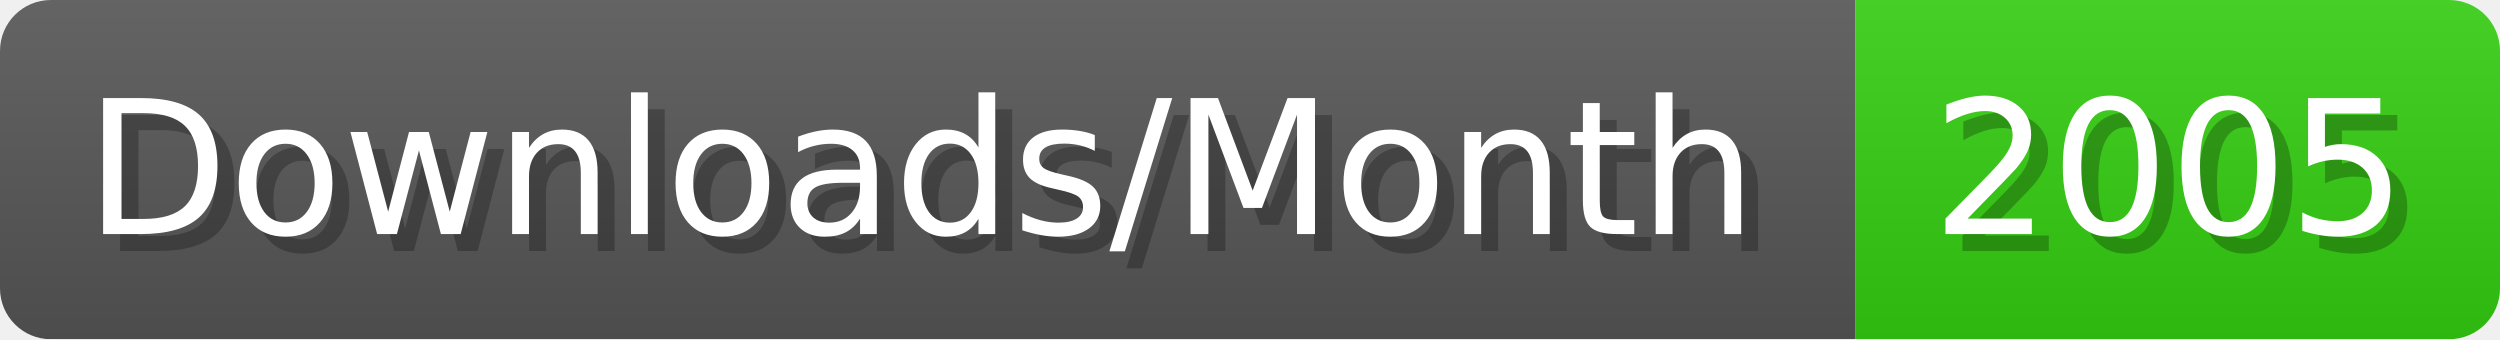
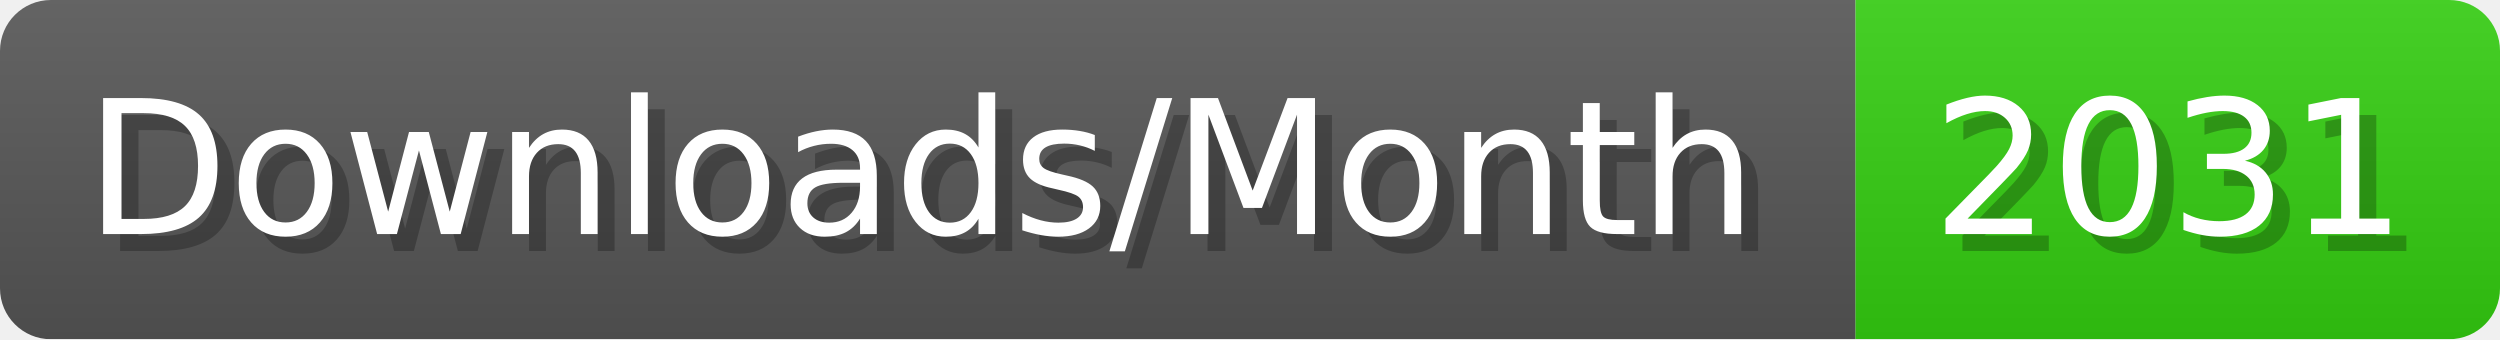
- <svg xmlns="http://www.w3.org/2000/svg" width="147.4" height="20" viewBox="0 0 1474 200" role="img" aria-label="Downloads/Month: 2005">
+ <svg xmlns="http://www.w3.org/2000/svg" width="147.4" height="20" viewBox="0 0 1474 200" role="img" aria-label="Downloads/Month: 2031">
  <linearGradient id="YlXUI" x2="0" y2="100%">
    <stop offset="0" stop-opacity=".1" stop-color="#EEE" />
    <stop offset="1" stop-opacity=".1" />
  </linearGradient>
  <mask id="JHhop">
    <rect width="1474" height="200" rx="30" fill="#FFF" />
  </mask>
  <g mask="url(#JHhop)">
    <rect width="1094" height="200" fill="#555" />
    <rect width="380" height="200" fill="#3C1" x="1094" />
    <rect width="1474" height="200" fill="url(#YlXUI)" />
  </g>
  <g aria-hidden="true" fill="#fff" text-anchor="start" font-family="Verdana,DejaVu Sans,sans-serif" font-size="110">
    <text x="60" y="148" textLength="994" fill="#000" opacity="0.25">Downloads/Month</text>
    <text x="50" y="138" textLength="994">Downloads/Month</text>
-     <text x="1149" y="148" textLength="280" fill="#000" opacity="0.25">2005</text>
-     <text x="1139" y="138" textLength="280">2005</text>
+     <text x="1149" y="148" textLength="280" fill="#000" opacity="0.25">2031</text>
+     <text x="1139" y="138" textLength="280">2031</text>
  </g>
</svg>
